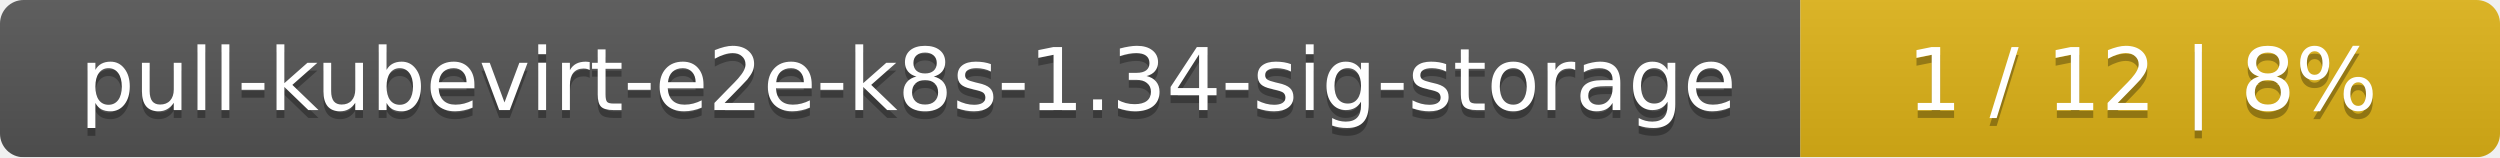
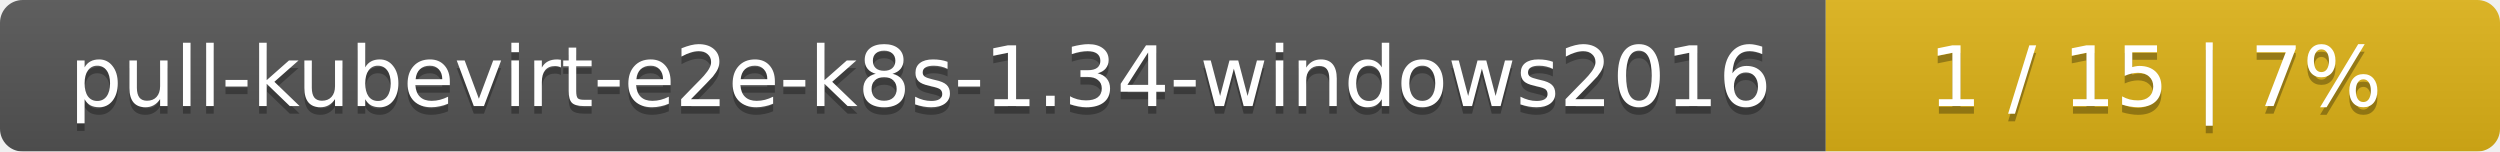
- <svg xmlns="http://www.w3.org/2000/svg" width="318" height="20">
+ <svg xmlns="http://www.w3.org/2000/svg" width="330" height="20">
  <linearGradient id="smooth" x2="0" y2="100%">
    <stop offset="0" stop-color="#bbb" stop-opacity=".1" />
    <stop offset="1" stop-opacity=".1" />
  </linearGradient>
  <mask id="round">
-     <rect width="318" height="20" rx="3" fill="#fff" />
+     <rect width="330" height="20" rx="3" fill="#fff" />
  </mask>
  <g mask="url(#round)">
-     <rect width="229" height="20" fill="#555" />
-     <rect x="229" width="89" height="20" fill="#dfb317" />
-     <rect width="318" height="20" fill="url(#smooth)" />
+     <rect width="241" height="20" fill="#555" />
+     <rect x="241" width="89" height="20" fill="#dfb317" />
+     <rect width="330" height="20" fill="url(#smooth)" />
  </g>
  <g fill="#fff" text-anchor="middle" font-family="DejaVu Sans,Verdana,Geneva,sans-serif" font-size="11">
-     <text x="115.5" y="15" fill="#010101" fill-opacity=".3">pull-kubevirt-e2e-k8s-1.34-sig-storage</text>
-     <text x="115.5" y="14">pull-kubevirt-e2e-k8s-1.34-sig-storage</text>
-     <text x="272.5" y="15" fill="#010101" fill-opacity=".3">1 / 12    |    8%</text>
-     <text x="272.5" y="14">1 / 12    |    8%</text>
+     <text x="121.5" y="15" fill="#010101" fill-opacity=".3">pull-kubevirt-e2e-k8s-1.34-windows2016</text>
+     <text x="121.5" y="14">pull-kubevirt-e2e-k8s-1.34-windows2016</text>
+     <text x="284.5" y="15" fill="#010101" fill-opacity=".3">1 / 15    |    7%</text>
+     <text x="284.5" y="14">1 / 15    |    7%</text>
  </g>
</svg>
